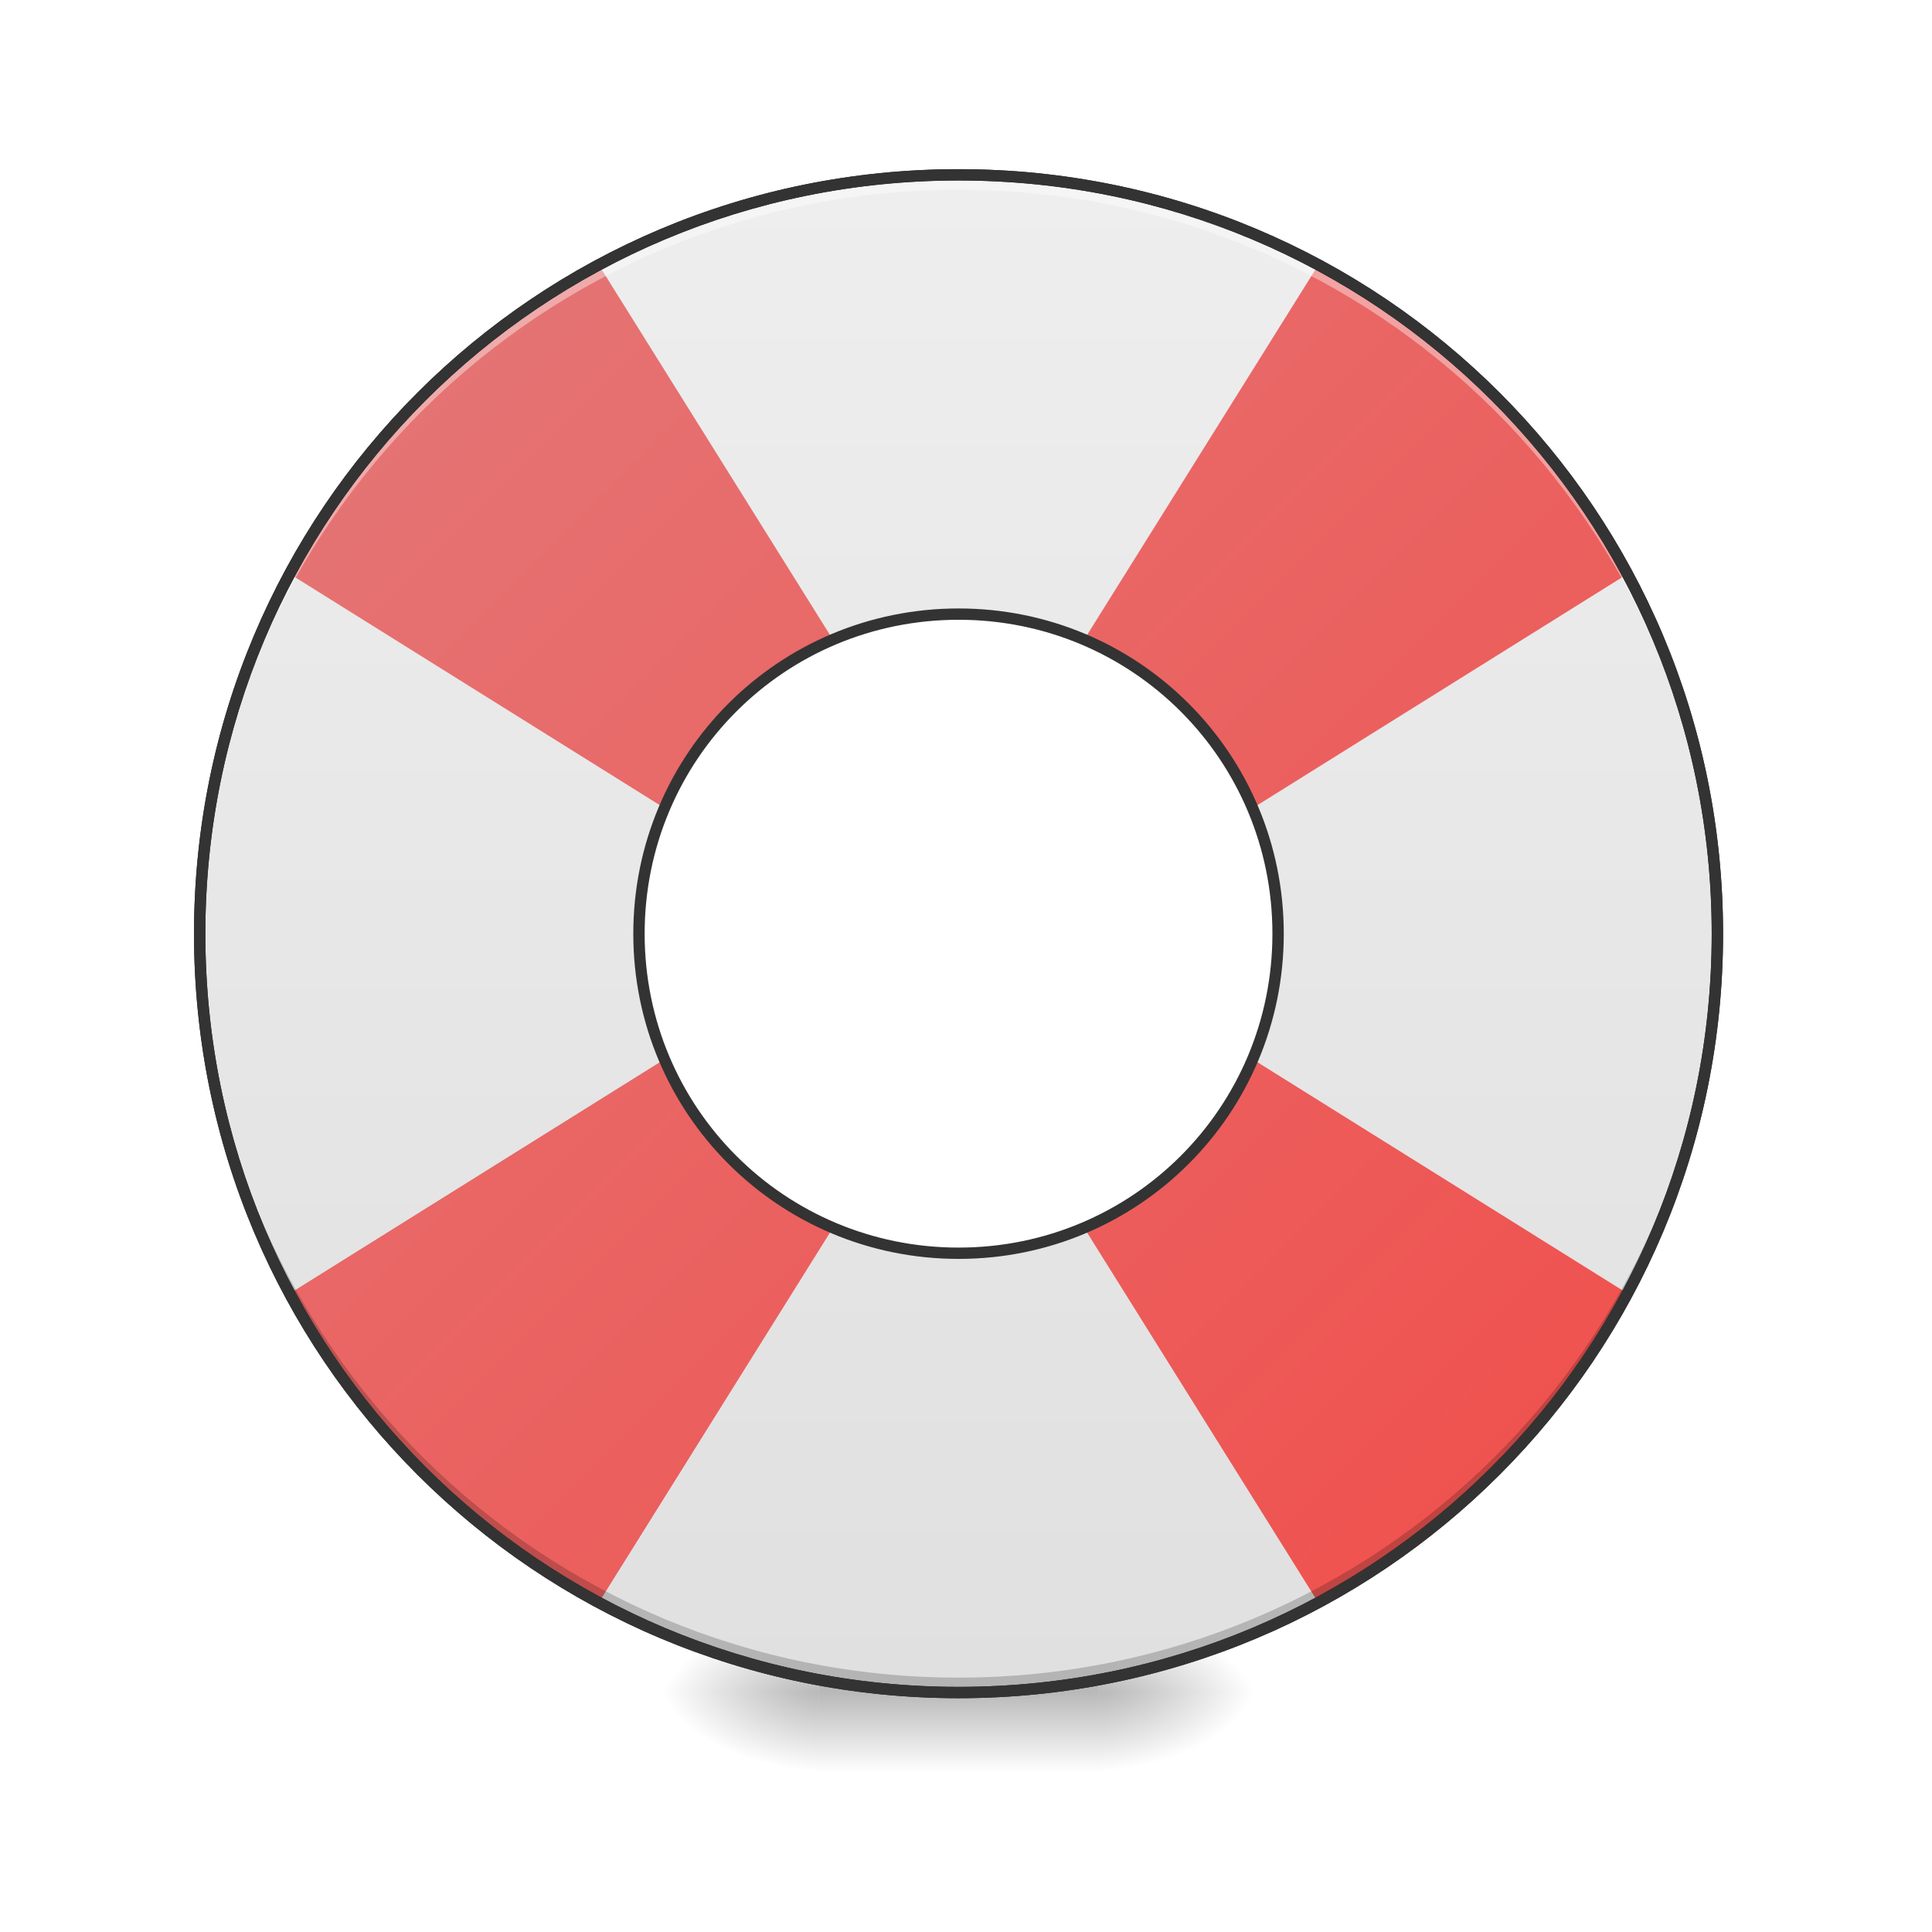
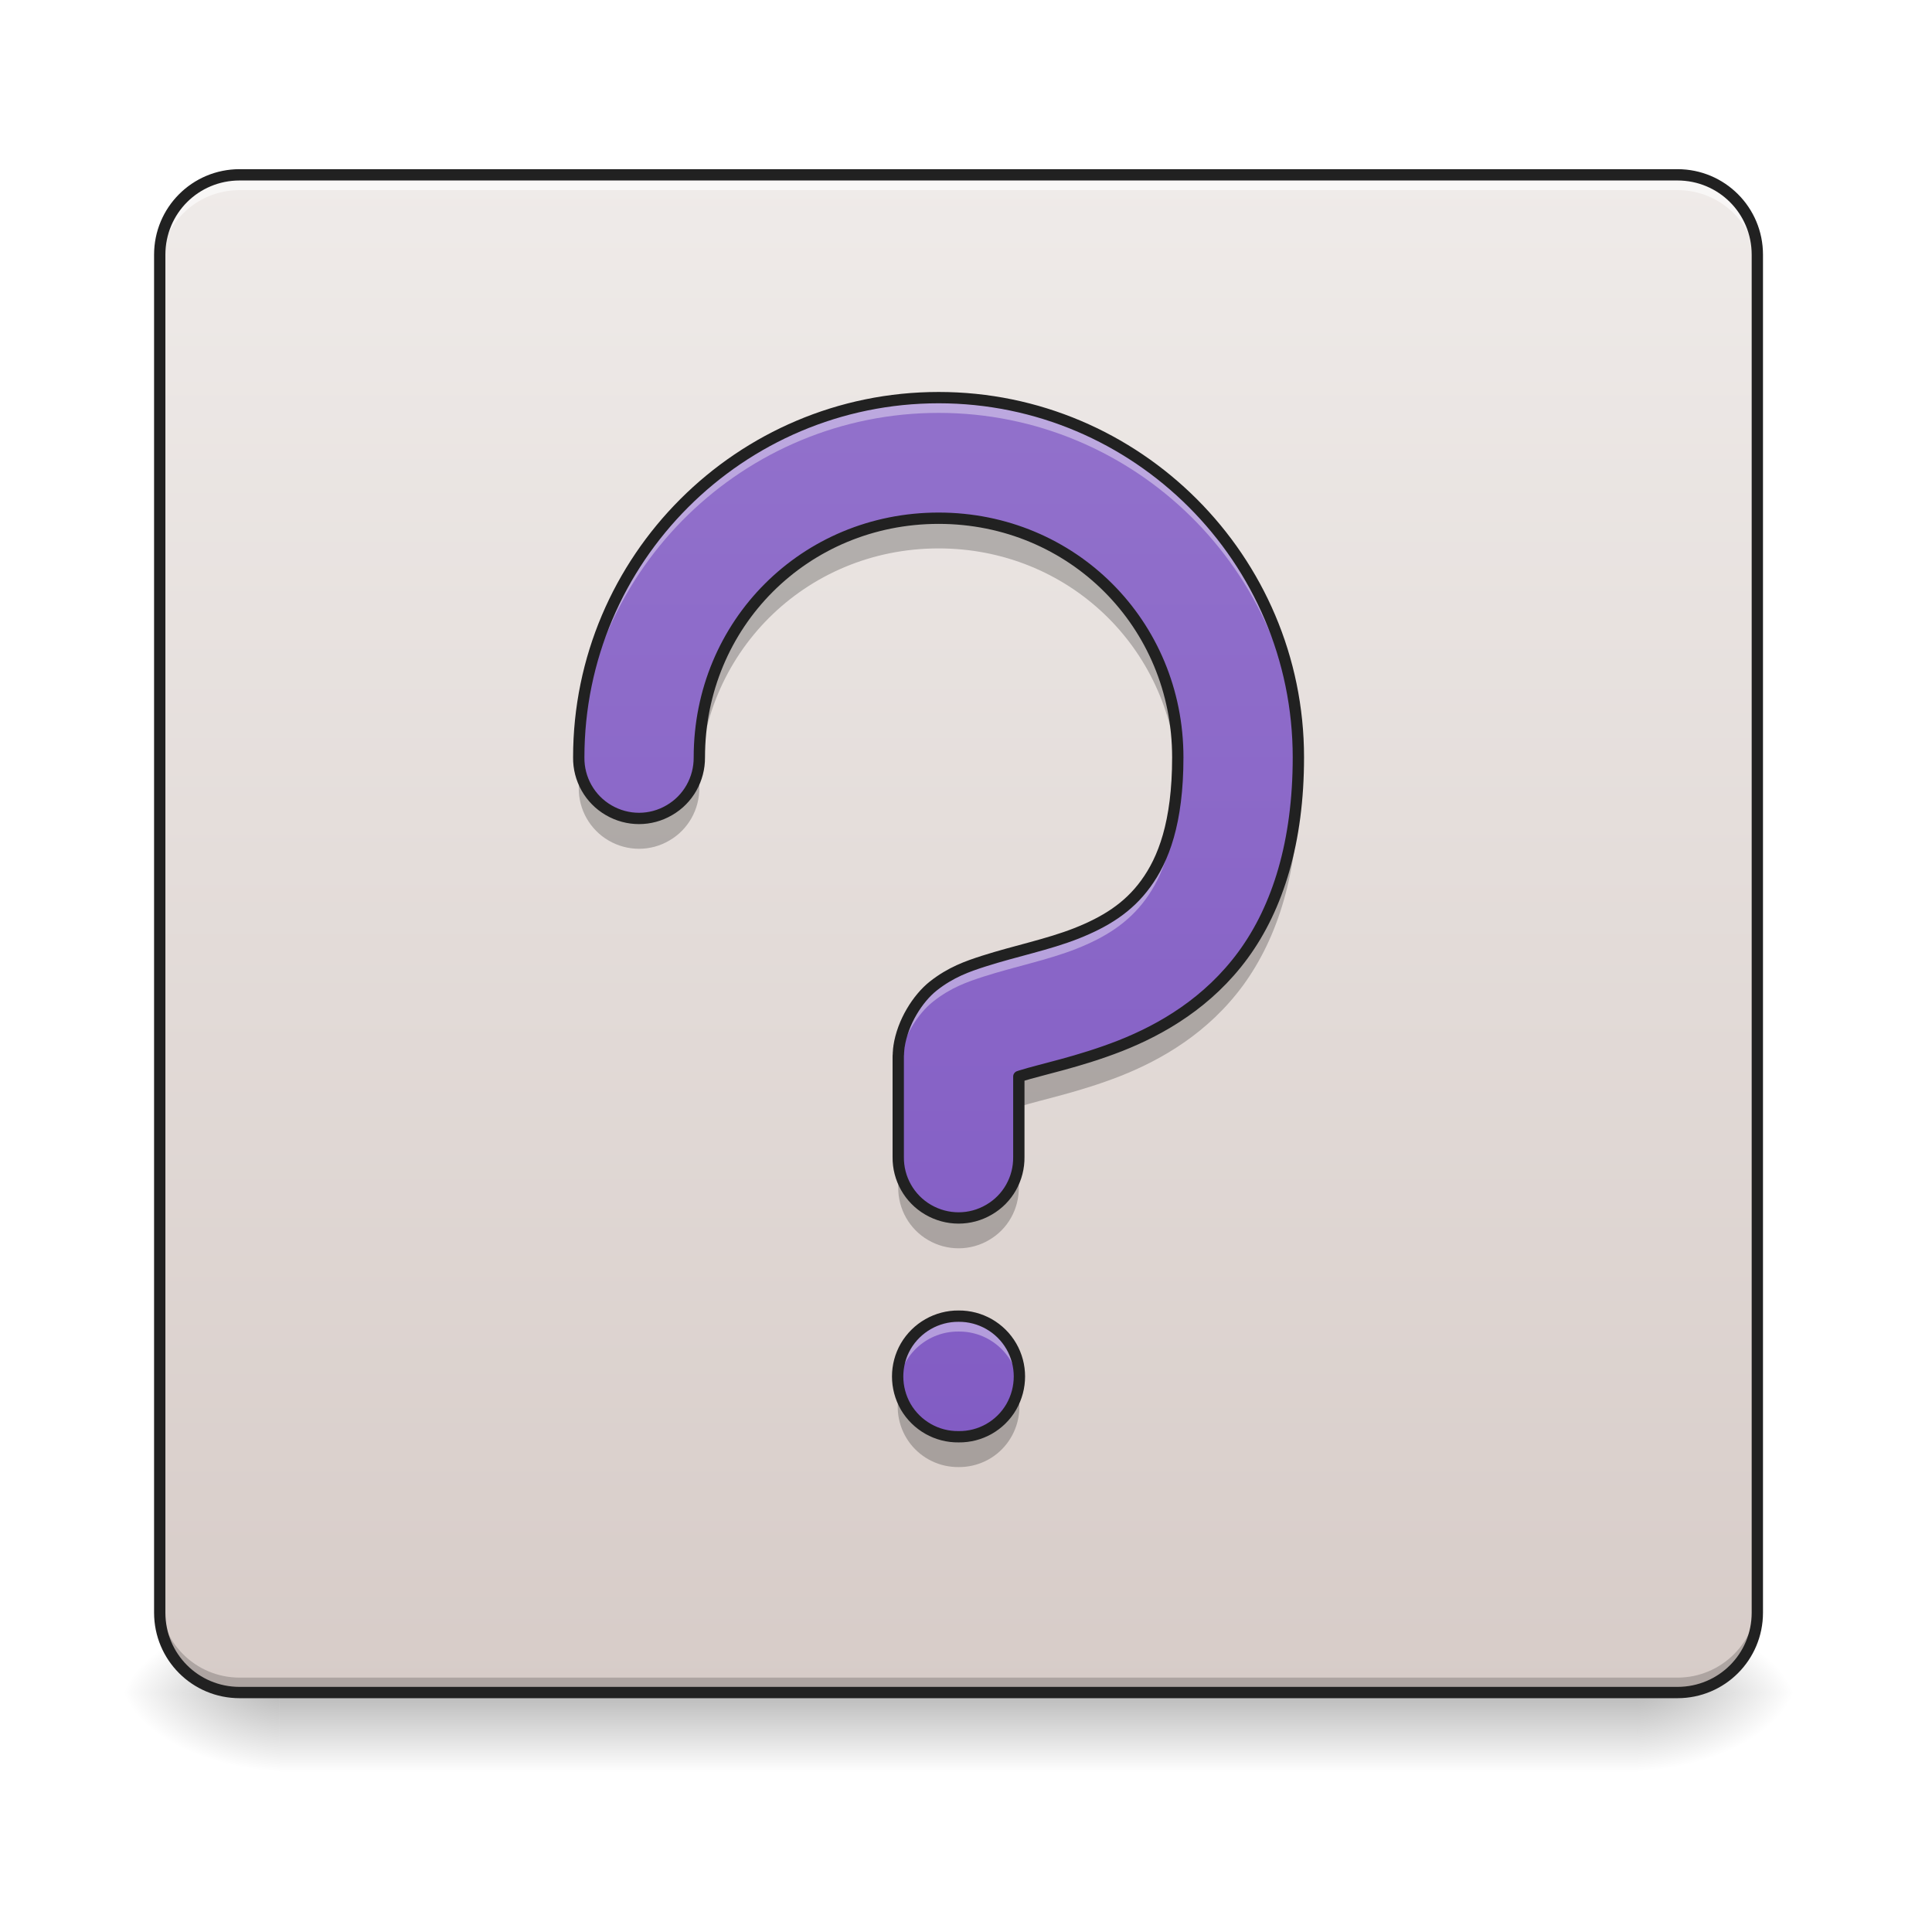
<svg xmlns="http://www.w3.org/2000/svg" width="48pt" height="48pt" viewBox="0 0 48 48" version="1.1">
  <defs>
-     <radialGradient id="radial0" gradientUnits="userSpaceOnUse" cx="450.909" cy="189.579" fx="450.909" fy="189.579" r="21.167" gradientTransform="matrix(0.000000261256,-0.117199,-0.210958,-0.000000152308,66.78473,95.39299)">
+     <linearGradient id="linear0" gradientUnits="userSpaceOnUse" x1="254" y1="233.5" x2="254" y2="254.667" gradientTransform="matrix(0.093759,0,0,0.093759,-5.953699,20.15818)">
+       <stop offset="0" style="stop-color:rgb(0%,0%,0%);stop-opacity:0.275;" />
+       <stop offset="1" style="stop-color:rgb(0%,0%,0%);stop-opacity:0;" />
+     </linearGradient>
+     <radialGradient id="radial0" gradientUnits="userSpaceOnUse" cx="450.909" cy="189.579" fx="450.909" fy="189.579" r="21.167" gradientTransform="matrix(0.000000261256,-0.117199,-0.210958,-0.000000152308,80.18054,95.393)">
      <stop offset="0" style="stop-color:rgb(0%,0%,0%);stop-opacity:0.314;" />
      <stop offset="0.222" style="stop-color:rgb(0%,0%,0%);stop-opacity:0.275;" />
      <stop offset="1" style="stop-color:rgb(0%,0%,0%);stop-opacity:0;" />
    </radialGradient>
-     <radialGradient id="radial1" gradientUnits="userSpaceOnUse" cx="450.909" cy="189.579" fx="450.909" fy="189.579" r="21.167" gradientTransform="matrix(-0.000000261256,0.117199,0.210958,0.000000152308,-19.15518,-11.29122)">
+     <radialGradient id="radial1" gradientUnits="userSpaceOnUse" cx="450.909" cy="189.579" fx="450.909" fy="189.579" r="21.167" gradientTransform="matrix(-0.000000261256,0.117199,0.210958,0.000000152308,-32.55099,-11.29122)">
      <stop offset="0" style="stop-color:rgb(0%,0%,0%);stop-opacity:0.314;" />
      <stop offset="0.222" style="stop-color:rgb(0%,0%,0%);stop-opacity:0.275;" />
      <stop offset="1" style="stop-color:rgb(0%,0%,0%);stop-opacity:0;" />
    </radialGradient>
-     <radialGradient id="radial2" gradientUnits="userSpaceOnUse" cx="450.909" cy="189.579" fx="450.909" fy="189.579" r="21.167" gradientTransform="matrix(-0.000000261256,-0.117199,0.210958,-0.000000152308,-19.15518,95.39299)">
+     <radialGradient id="radial2" gradientUnits="userSpaceOnUse" cx="450.909" cy="189.579" fx="450.909" fy="189.579" r="21.167" gradientTransform="matrix(-0.000000261256,-0.117199,0.210958,-0.000000152308,-32.55099,95.393)">
      <stop offset="0" style="stop-color:rgb(0%,0%,0%);stop-opacity:0.314;" />
      <stop offset="0.222" style="stop-color:rgb(0%,0%,0%);stop-opacity:0.275;" />
      <stop offset="1" style="stop-color:rgb(0%,0%,0%);stop-opacity:0;" />
    </radialGradient>
-     <radialGradient id="radial3" gradientUnits="userSpaceOnUse" cx="450.909" cy="189.579" fx="450.909" fy="189.579" r="21.167" gradientTransform="matrix(0.000000261256,0.117199,-0.210958,0.000000152308,66.78472,-11.29122)">
+     <radialGradient id="radial3" gradientUnits="userSpaceOnUse" cx="450.909" cy="189.579" fx="450.909" fy="189.579" r="21.167" gradientTransform="matrix(0.000000261256,0.117199,-0.210958,0.000000152308,80.18054,-11.29122)">
      <stop offset="0" style="stop-color:rgb(0%,0%,0%);stop-opacity:0.314;" />
      <stop offset="0.222" style="stop-color:rgb(0%,0%,0%);stop-opacity:0.275;" />
      <stop offset="1" style="stop-color:rgb(0%,0%,0%);stop-opacity:0;" />
    </radialGradient>
-     <linearGradient id="linear0" gradientUnits="userSpaceOnUse" x1="255.323" y1="233.5" x2="255.323" y2="254.667" gradientTransform="matrix(0.0200401,0,0,0.093759,18.69808,20.15817)">
-       <stop offset="0" style="stop-color:rgb(0%,0%,0%);stop-opacity:0.275;" />
-       <stop offset="1" style="stop-color:rgb(0%,0%,0%);stop-opacity:0;" />
+     <linearGradient id="linear1" gradientUnits="userSpaceOnUse" x1="169.333" y1="-168.667" x2="169.333" y2="233.5" gradientTransform="matrix(0.093759,0,0,0.093759,0,20.15817)">
+       <stop offset="0" style="stop-color:rgb(93.725%,92.157%,91.373%);stop-opacity:1;" />
+       <stop offset="1" style="stop-color:rgb(84.314%,80%,78.431%);stop-opacity:1;" />
    </linearGradient>
-     <linearGradient id="linear1" gradientUnits="userSpaceOnUse" x1="960" y1="1695.118" x2="960" y2="175.118" gradientTransform="matrix(0.0248071,0,0,0.0248071,0,0)">
-       <stop offset="0" style="stop-color:rgb(87.843%,87.843%,87.843%);stop-opacity:1;" />
-       <stop offset="1" style="stop-color:rgb(93.333%,93.333%,93.333%);stop-opacity:1;" />
+     <linearGradient id="linear2" gradientUnits="userSpaceOnUse" x1="359.833" y1="-168.667" x2="359.833" y2="233.5" gradientTransform="matrix(0.093759,0,0,0.093759,0,20.15817)">
+       <stop offset="0" style="stop-color:rgb(93.725%,92.157%,91.373%);stop-opacity:1;" />
+       <stop offset="1" style="stop-color:rgb(84.314%,80%,78.431%);stop-opacity:1;" />
    </linearGradient>
-     <linearGradient id="linear2" gradientUnits="userSpaceOnUse" x1="920" y1="175.117" x2="920" y2="1695.117" gradientTransform="matrix(0.0175412,-0.0175412,-0.0175412,-0.0175412,23.37832,56.44022)">
-       <stop offset="0" style="stop-color:rgb(93.725%,32.549%,31.373%);stop-opacity:1;" />
-       <stop offset="1" style="stop-color:rgb(89.804%,45.098%,45.098%);stop-opacity:1;" />
+     <linearGradient id="linear3" gradientUnits="userSpaceOnUse" x1="960" y1="1611.684" x2="960" y2="91.684" gradientTransform="matrix(0.0248071,0,0,0.0248071,0,2.069765)">
+       <stop offset="0" style="stop-color:rgb(49.412%,34.118%,76.078%);stop-opacity:1;" />
+       <stop offset="1" style="stop-color:rgb(58.431%,45.882%,80.392%);stop-opacity:1;" />
    </linearGradient>
  </defs>
  <g id="surface1">
-     <path style=" stroke:none;fill-rule:nonzero;fill:url(#radial0);" d="M 27.289 42.051 L 31.258 42.051 L 31.258 40.066 L 27.289 40.066 Z M 27.289 42.051 " />
-     <path style=" stroke:none;fill-rule:nonzero;fill:url(#radial1);" d="M 20.34 42.051 L 16.371 42.051 L 16.371 44.035 L 20.34 44.035 Z M 20.34 42.051 " />
-     <path style=" stroke:none;fill-rule:nonzero;fill:url(#radial2);" d="M 20.34 42.051 L 16.371 42.051 L 16.371 40.066 L 20.34 40.066 Z M 20.34 42.051 " />
-     <path style=" stroke:none;fill-rule:nonzero;fill:url(#radial3);" d="M 27.289 42.051 L 31.258 42.051 L 31.258 44.035 L 27.289 44.035 Z M 27.289 42.051 " />
-     <path style=" stroke:none;fill-rule:nonzero;fill:url(#linear0);" d="M 20.34 41.555 L 27.289 41.555 L 27.289 44.035 L 20.34 44.035 Z M 20.34 41.555 " />
-     <path style=" stroke:none;fill-rule:nonzero;fill:url(#linear1);" d="M 23.816 4.344 C 13.371 4.344 4.961 12.754 4.961 23.199 C 4.961 33.641 13.371 42.051 23.816 42.051 C 34.258 42.051 42.668 33.641 42.668 23.199 C 42.668 12.754 34.258 4.344 23.816 4.344 Z M 23.816 15.258 C 28.211 15.258 31.754 18.801 31.754 23.199 C 31.754 27.594 28.211 31.137 23.816 31.137 C 19.418 31.137 15.875 27.594 15.875 23.199 C 15.875 18.801 19.418 15.258 23.816 15.258 Z M 23.816 15.258 " />
-     <path style=" stroke:none;fill-rule:nonzero;fill:url(#linear2);" d="M 10.484 9.867 C 9.148 11.203 8.055 12.684 7.203 14.262 L 16.449 20.039 L 16.59 19.898 C 16.973 19.062 17.512 18.277 18.203 17.586 C 18.895 16.895 19.68 16.355 20.516 15.973 L 20.656 15.832 L 14.879 6.586 C 13.301 7.438 11.82 8.531 10.484 9.867 Z M 7.203 32.133 C 8.055 33.711 9.148 35.191 10.484 36.527 C 11.82 37.863 13.301 38.957 14.879 39.812 L 20.656 30.566 L 20.516 30.422 C 19.68 30.039 18.895 29.504 18.203 28.812 C 17.512 28.121 16.973 27.332 16.59 26.496 L 16.449 26.355 Z M 32.75 6.586 L 26.973 15.832 L 27.113 15.973 C 27.949 16.355 28.738 16.895 29.43 17.586 C 30.121 18.277 30.656 19.062 31.039 19.898 L 31.184 20.039 L 40.43 14.262 C 39.574 12.684 38.48 11.203 37.145 9.867 C 35.812 8.531 34.328 7.438 32.75 6.586 Z M 26.973 30.566 L 32.75 39.812 C 34.328 38.957 35.812 37.863 37.145 36.527 C 38.48 35.191 39.574 33.711 40.43 32.133 L 31.184 26.355 L 31.039 26.496 C 30.656 27.332 30.121 28.121 29.43 28.812 C 28.738 29.504 27.949 30.039 27.113 30.422 Z M 26.973 30.566 " />
-     <path style=" stroke:none;fill-rule:nonzero;fill:rgb(0%,0%,0%);fill-opacity:0.196;" d="M 23.816 42.051 C 13.371 42.051 4.961 33.641 4.961 23.199 C 4.961 23.137 4.961 23.074 4.961 23.012 C 5.062 33.371 13.434 41.68 23.816 41.68 C 34.199 41.68 42.57 33.371 42.668 23.012 C 42.668 23.074 42.668 23.137 42.668 23.199 C 42.668 33.641 34.258 42.051 23.816 42.051 Z M 23.816 42.051 " />
-     <path style=" stroke:none;fill-rule:nonzero;fill:rgb(100%,100%,100%);fill-opacity:0.392;" d="M 23.816 4.344 C 13.371 4.344 4.961 12.754 4.961 23.199 C 4.961 23.258 4.961 23.32 4.961 23.383 C 5.062 13.023 13.434 4.715 23.816 4.715 C 34.199 4.715 42.57 13.023 42.668 23.383 C 42.668 23.32 42.668 23.258 42.668 23.199 C 42.668 12.754 34.258 4.344 23.816 4.344 Z M 23.816 4.344 " />
-     <path style=" stroke:none;fill-rule:nonzero;fill:rgb(12.941%,12.941%,12.941%);fill-opacity:1;" d="M 23.816 4.203 C 13.293 4.203 4.82 12.676 4.82 23.199 C 4.82 33.719 13.293 42.191 23.816 42.191 C 34.336 42.191 42.809 33.719 42.809 23.199 C 42.809 12.676 34.336 4.203 23.816 4.203 Z M 23.816 4.484 C 34.184 4.484 42.527 12.828 42.527 23.199 C 42.527 33.566 34.184 41.91 23.816 41.91 C 13.445 41.91 5.102 33.566 5.102 23.199 C 5.102 12.828 13.445 4.484 23.816 4.484 Z M 23.816 4.484 " />
-     <path style=" stroke:none;fill-rule:nonzero;fill:rgb(20%,20%,20%);fill-opacity:1;" d="M 23.816 4.203 C 13.293 4.203 4.82 12.676 4.82 23.199 C 4.82 33.719 13.293 42.191 23.816 42.191 C 34.336 42.191 42.809 33.719 42.809 23.199 C 42.809 12.676 34.336 4.203 23.816 4.203 Z M 23.816 4.484 C 34.184 4.484 42.527 12.828 42.527 23.199 C 42.527 33.566 34.184 41.91 23.816 41.91 C 13.445 41.91 5.102 33.566 5.102 23.199 C 5.102 12.828 13.445 4.484 23.816 4.484 Z M 23.816 15.117 C 19.34 15.117 15.734 18.723 15.734 23.199 C 15.734 27.672 19.34 31.277 23.816 31.277 C 28.289 31.277 31.895 27.672 31.895 23.199 C 31.895 18.723 28.289 15.117 23.816 15.117 Z M 23.816 15.398 C 28.137 15.398 31.613 18.875 31.613 23.199 C 31.613 27.52 28.137 30.996 23.816 30.996 C 19.492 30.996 16.016 27.52 16.016 23.199 C 16.016 18.875 19.492 15.398 23.816 15.398 Z M 23.816 15.398 " />
+     <path style=" stroke:none;fill-rule:nonzero;fill:url(#linear0);" d="M 6.945 42.051 L 40.684 42.051 L 40.684 44.035 L 6.945 44.035 Z M 6.945 42.051 " />
+     <path style=" stroke:none;fill-rule:nonzero;fill:url(#radial0);" d="M 40.684 42.051 L 44.652 42.051 L 44.652 40.066 L 40.684 40.066 Z M 40.684 42.051 " />
+     <path style=" stroke:none;fill-rule:nonzero;fill:url(#radial1);" d="M 6.945 42.051 L 2.977 42.051 L 2.977 44.035 L 6.945 44.035 Z M 6.945 42.051 " />
+     <path style=" stroke:none;fill-rule:nonzero;fill:url(#radial2);" d="M 6.945 42.051 L 2.977 42.051 L 2.977 40.066 L 6.945 40.066 Z M 6.945 42.051 " />
+     <path style=" stroke:none;fill-rule:nonzero;fill:url(#radial3);" d="M 40.684 42.051 L 44.652 42.051 L 44.652 44.035 L 40.684 44.035 Z M 40.684 42.051 " />
+     <path style=" stroke:none;fill-rule:nonzero;fill:url(#linear1);" d="M 5.953 4.344 L 41.676 4.344 C 42.773 4.344 43.66 5.234 43.66 6.328 L 43.66 40.066 C 43.66 41.164 42.773 42.051 41.676 42.051 L 5.953 42.051 C 4.859 42.051 3.969 41.164 3.969 40.066 L 3.969 6.328 C 3.969 5.234 4.859 4.344 5.953 4.344 Z M 5.953 4.344 " />
+     <path style=" stroke:none;fill-rule:nonzero;fill:url(#linear2);" d="M 23.816 4.344 L 23.816 42.051 L 41.676 42.051 C 42.773 42.051 43.66 41.164 43.66 40.066 L 43.66 6.328 C 43.66 5.23 42.773 4.344 41.676 4.344 Z M 23.816 4.344 " />
+     <path style=" stroke:none;fill-rule:nonzero;fill:rgb(0%,0%,0%);fill-opacity:0.196;" d="M 5.953 42.059 C 4.855 42.059 3.969 41.172 3.969 40.074 L 3.969 39.695 C 3.969 40.793 4.855 41.68 5.953 41.68 L 41.676 41.68 C 42.773 41.68 43.66 40.793 43.66 39.695 L 43.66 40.074 C 43.66 41.172 42.773 42.059 41.676 42.059 Z M 5.953 42.059 " />
+     <path style=" stroke:none;fill-rule:nonzero;fill:rgb(100%,100%,100%);fill-opacity:0.588;" d="M 5.953 4.344 C 4.855 4.344 3.969 5.23 3.969 6.328 L 3.969 6.707 C 3.969 5.609 4.855 4.723 5.953 4.723 L 41.676 4.723 C 42.773 4.723 43.66 5.609 43.66 6.707 L 43.66 6.328 C 43.66 5.23 42.773 4.344 41.676 4.344 Z M 5.953 4.344 " />
+     <path style=" stroke:none;fill-rule:nonzero;fill:rgb(12.941%,12.941%,12.941%);fill-opacity:1;" d="M 5.953 4.203 C 4.777 4.203 3.828 5.152 3.828 6.328 L 3.828 40.066 C 3.828 41.242 4.777 42.191 5.953 42.191 L 41.676 42.191 C 42.852 42.191 43.801 41.242 43.801 40.066 L 43.801 6.328 C 43.801 5.152 42.852 4.203 41.676 4.203 Z M 5.953 4.484 L 41.676 4.484 C 42.699 4.484 43.52 5.305 43.52 6.328 L 43.52 40.066 C 43.52 41.09 42.699 41.91 41.676 41.91 L 5.953 41.91 C 4.93 41.91 4.109 41.09 4.109 40.066 L 4.109 6.328 C 4.109 5.305 4.93 4.484 5.953 4.484 Z M 5.953 4.484 " />
+     <path style=" stroke:none;fill-rule:nonzero;fill:rgb(0%,0%,0%);fill-opacity:0.235;" d="M 23.32 12.883 C 20 12.883 17.375 15.508 17.375 18.828 C 17.375 19.613 16.77 20.266 15.984 20.324 C 15.203 20.383 14.508 19.824 14.395 19.047 C 14.383 19.219 14.379 19.395 14.379 19.57 C 14.371 20.109 14.656 20.613 15.121 20.883 C 15.59 21.156 16.164 21.156 16.629 20.883 C 17.098 20.613 17.379 20.109 17.375 19.57 C 17.375 16.254 20 13.625 23.32 13.625 C 26.527 13.625 29.09 16.082 29.254 19.246 C 29.262 19.113 29.262 18.973 29.262 18.828 C 29.262 15.508 26.637 12.883 23.32 12.883 Z M 32.254 19.227 C 32.191 21.129 31.691 22.629 30.887 23.734 C 30.02 24.918 28.863 25.586 27.836 25.988 C 26.809 26.391 25.867 26.578 25.359 26.742 C 25.328 26.75 25.324 26.754 25.312 26.758 L 25.312 27.5 C 25.324 27.496 25.328 27.496 25.359 27.484 C 25.867 27.324 26.809 27.137 27.836 26.734 C 28.863 26.328 30.02 25.66 30.887 24.477 C 31.75 23.293 32.258 21.664 32.258 19.57 C 32.258 19.457 32.258 19.344 32.254 19.227 Z M 22.316 28.75 L 22.316 29.492 C 22.309 30.035 22.594 30.539 23.059 30.809 C 23.527 31.082 24.105 31.082 24.57 30.809 C 25.039 30.539 25.32 30.035 25.312 29.492 L 25.312 28.75 C 25.32 29.289 25.039 29.793 24.57 30.066 C 24.105 30.34 23.527 30.34 23.059 30.066 C 22.594 29.793 22.309 29.289 22.316 28.75 Z M 22.352 34.578 C 22.234 35.031 22.336 35.508 22.621 35.875 C 22.91 36.242 23.348 36.453 23.816 36.449 C 24.281 36.453 24.723 36.242 25.008 35.875 C 25.293 35.508 25.395 35.031 25.281 34.578 C 25.109 35.246 24.504 35.711 23.816 35.707 C 23.125 35.711 22.52 35.246 22.352 34.578 Z M 22.352 34.578 " />
+     <path style=" stroke:none;fill-rule:nonzero;fill:url(#linear3);" d="M 23.32 9.879 C 18.391 9.879 14.379 13.891 14.379 18.816 C 14.371 19.355 14.656 19.859 15.121 20.129 C 15.59 20.402 16.164 20.402 16.629 20.129 C 17.098 19.859 17.379 19.355 17.375 18.816 C 17.375 15.5 20 12.875 23.32 12.875 C 26.637 12.875 29.262 15.5 29.262 18.816 C 29.262 20.445 28.902 21.359 28.465 21.957 C 28.027 22.559 27.449 22.91 26.738 23.191 C 26.031 23.469 25.238 23.625 24.441 23.879 C 24.043 24.008 23.629 24.148 23.184 24.5 C 22.797 24.809 22.426 25.398 22.336 26 C 22.336 26.008 22.332 26.02 22.332 26.031 C 22.328 26.062 22.324 26.094 22.324 26.121 C 22.32 26.145 22.32 26.168 22.32 26.191 C 22.316 26.215 22.316 26.238 22.316 26.258 L 22.316 28.742 C 22.309 29.281 22.594 29.785 23.059 30.055 C 23.527 30.328 24.105 30.328 24.57 30.055 C 25.039 29.785 25.32 29.281 25.312 28.742 L 25.312 26.746 C 25.324 26.742 25.328 26.742 25.359 26.73 C 25.867 26.57 26.809 26.383 27.836 25.98 C 28.863 25.574 30.02 24.906 30.887 23.723 C 31.75 22.543 32.258 20.91 32.258 18.816 C 32.258 13.891 28.246 9.879 23.32 9.879 Z M 23.816 32.699 C 23.277 32.695 22.777 32.98 22.504 33.445 C 22.234 33.91 22.234 34.484 22.504 34.953 C 22.777 35.418 23.277 35.703 23.816 35.695 C 24.355 35.703 24.855 35.418 25.125 34.953 C 25.395 34.484 25.395 33.91 25.125 33.445 C 24.855 32.98 24.355 32.695 23.816 32.699 Z M 23.816 32.699 " />
+     <path style=" stroke:none;fill-rule:nonzero;fill:rgb(100%,100%,100%);fill-opacity:0.392;" d="M 23.32 9.879 C 18.391 9.879 14.379 13.891 14.379 18.816 C 14.379 18.852 14.379 18.883 14.383 18.918 C 14.535 14.121 18.488 10.258 23.32 10.258 C 28.188 10.258 32.164 14.18 32.258 19.027 C 32.258 18.957 32.258 18.887 32.258 18.816 C 32.258 13.891 28.246 9.879 23.32 9.879 Z M 29.254 19.242 C 29.195 20.609 28.863 21.414 28.465 21.957 C 28.027 22.559 27.449 22.91 26.738 23.191 C 26.031 23.469 25.238 23.625 24.441 23.879 C 24.043 24.008 23.629 24.148 23.184 24.5 C 22.797 24.809 22.426 25.398 22.336 26 C 22.336 26.008 22.332 26.02 22.332 26.031 C 22.328 26.062 22.324 26.094 22.324 26.121 C 22.32 26.145 22.32 26.168 22.32 26.191 C 22.316 26.215 22.316 26.238 22.316 26.258 L 22.316 26.641 C 22.316 26.617 22.316 26.598 22.32 26.574 C 22.32 26.551 22.32 26.527 22.324 26.504 C 22.324 26.473 22.328 26.441 22.332 26.414 C 22.332 26.402 22.336 26.391 22.336 26.379 C 22.426 25.777 22.797 25.188 23.184 24.883 C 23.629 24.531 24.043 24.391 24.441 24.262 C 25.238 24.008 26.031 23.852 26.738 23.574 C 27.449 23.293 28.027 22.938 28.465 22.34 C 28.863 21.793 29.195 20.988 29.254 19.625 C 29.258 19.68 29.258 19.73 29.262 19.785 C 29.262 19.715 29.262 19.645 29.262 19.57 C 29.262 19.461 29.262 19.352 29.254 19.242 Z M 23.816 32.699 C 23.383 32.695 22.969 32.879 22.68 33.207 C 22.395 33.531 22.262 33.965 22.316 34.395 C 22.41 33.641 23.055 33.074 23.816 33.082 C 24.574 33.074 25.215 33.637 25.312 34.387 C 25.367 33.957 25.234 33.527 24.945 33.203 C 24.66 32.879 24.246 32.695 23.816 32.699 Z M 23.816 32.699 " />
+     <path style="fill:none;stroke-width:11.339;stroke-linecap:round;stroke-linejoin:round;stroke:rgb(12.941%,12.941%,12.941%);stroke-opacity:1;stroke-miterlimit:4;" d="M 940.068 314.795 C 741.347 314.795 579.63 476.512 579.63 675.076 C 579.315 696.806 590.81 717.119 609.548 727.984 C 628.444 739.007 651.591 739.007 670.33 727.984 C 689.226 717.119 700.563 696.806 700.406 675.076 C 700.406 541.388 806.222 435.571 940.068 435.571 C 1073.756 435.571 1179.572 541.388 1179.572 675.076 C 1179.572 740.739 1165.086 777.586 1147.45 801.678 C 1129.813 825.927 1106.509 840.099 1077.85 851.437 C 1049.349 862.617 1017.383 868.916 985.26 879.151 C 969.199 884.347 952.508 890.016 934.556 904.188 C 918.967 916.627 904.008 940.405 900.387 964.654 C 900.387 964.969 900.229 965.442 900.229 965.914 C 900.072 967.174 899.914 968.434 899.914 969.536 C 899.757 970.481 899.757 971.425 899.757 972.37 C 899.599 973.315 899.599 974.26 899.599 975.047 L 899.599 1075.195 C 899.284 1096.925 910.779 1117.238 929.518 1128.103 C 948.413 1139.126 971.718 1139.126 990.457 1128.103 C 1009.352 1117.238 1020.69 1096.925 1020.375 1075.195 L 1020.375 994.73 C 1020.847 994.573 1021.005 994.573 1022.265 994.1 C 1042.735 987.644 1080.684 980.086 1122.098 963.867 C 1163.511 947.491 1210.121 920.564 1245.078 872.852 C 1279.878 825.298 1300.348 759.477 1300.348 675.076 C 1300.348 476.512 1138.631 314.795 940.068 314.795 Z M 960.066 1234.707 C 938.336 1234.55 918.18 1246.045 907.158 1264.783 C 896.292 1283.522 896.292 1306.669 907.158 1325.565 C 918.18 1344.303 938.336 1355.798 960.066 1355.483 C 981.796 1355.798 1001.952 1344.303 1012.817 1325.565 C 1023.682 1306.669 1023.682 1283.522 1012.817 1264.783 C 1001.952 1246.045 981.796 1234.55 960.066 1234.707 Z M 960.066 1234.707 " transform="matrix(0.0248071,0,0,0.0248071,0,2.069765)" />
  </g>
</svg>
